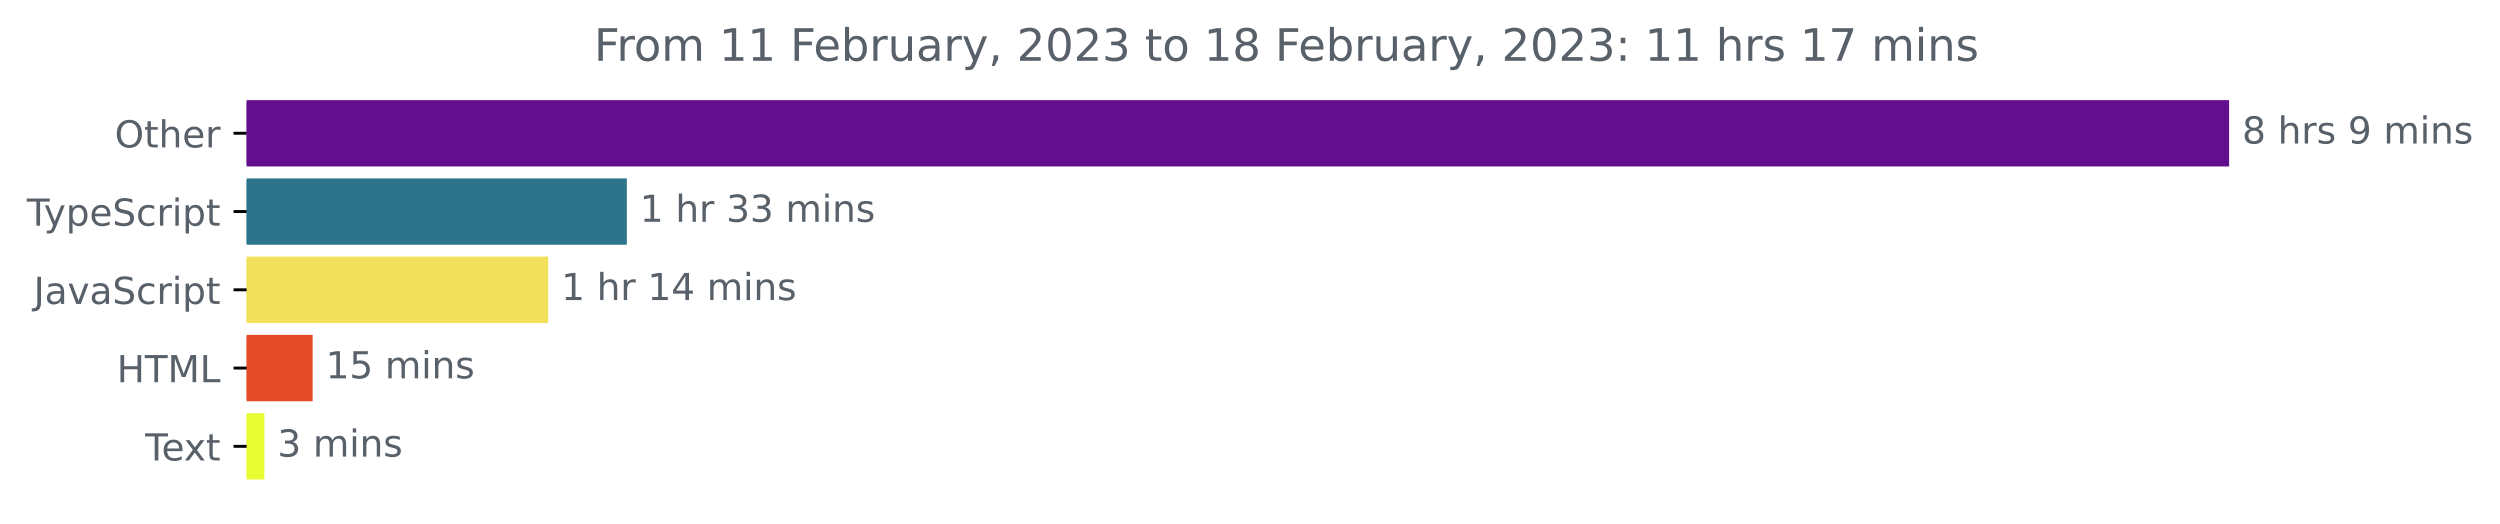
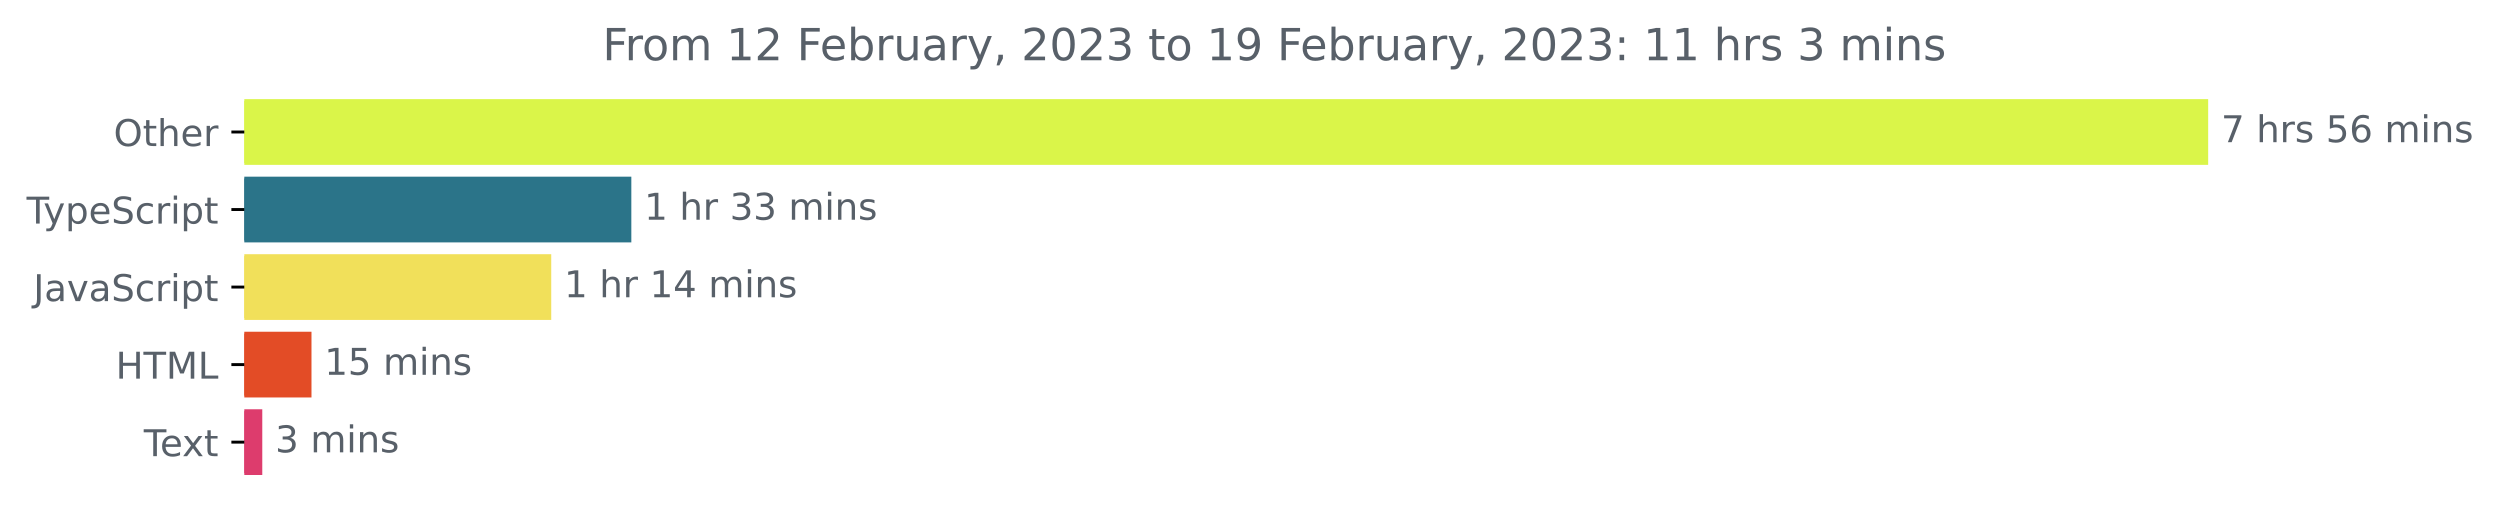
- <svg xmlns="http://www.w3.org/2000/svg" xmlns:xlink="http://www.w3.org/1999/xlink" width="670.782pt" height="140.398pt" viewBox="0 0 670.782 140.398" version="1.1">
+ <svg xmlns="http://www.w3.org/2000/svg" xmlns:xlink="http://www.w3.org/1999/xlink" width="677.144pt" height="140.398pt" viewBox="0 0 677.144 140.398" version="1.1">
  <defs>
    <style type="text/css">*{stroke-linejoin: round; stroke-linecap: butt}</style>
  </defs>
  <g id="figure_1">
    <g id="patch_1">
-       <path d="M -0 140.398  L 670.782 140.398  L 670.782 0  L -0 0  L -0 140.398  z " style="fill: none" />
+       <path d="M -0 140.398  L 677.144 140.398  L 677.144 0  L -0 0  L -0 140.398  z " style="fill: none" />
    </g>
    <g id="axes_1">
      <g id="patch_2">
-         <path d="M 66.17 27.358  L 597.599 27.358  L 597.599 44.158  L 66.17 44.158  z " clip-path="url(#p7568295ea9)" style="fill: #620f8d; stroke: #620f8d; stroke-linejoin: miter" />
+         <path d="M 66.17 27.358  L 597.599 27.358  L 597.599 44.158  L 66.17 44.158  z " clip-path="url(#p5d2eebe99d)" style="fill: #daf549; stroke: #daf549; stroke-linejoin: miter" />
      </g>
      <g id="patch_3">
-         <path d="M 66.17 48.358  L 167.689 48.358  L 167.689 65.158  L 66.17 65.158  z " clip-path="url(#p7568295ea9)" style="fill: #2b7489; stroke: #2b7489; stroke-linejoin: miter" />
+         <path d="M 66.17 48.358  L 170.501 48.358  L 170.501 65.158  L 66.17 65.158  z " clip-path="url(#p5d2eebe99d)" style="fill: #2b7489; stroke: #2b7489; stroke-linejoin: miter" />
      </g>
      <g id="patch_4">
-         <path d="M 66.17 69.358  L 146.576 69.358  L 146.576 86.158  L 66.17 86.158  z " clip-path="url(#p7568295ea9)" style="fill: #f1e05a; stroke: #f1e05a; stroke-linejoin: miter" />
+         <path d="M 66.17 69.358  L 148.806 69.358  L 148.806 86.158  L 66.17 86.158  z " clip-path="url(#p5d2eebe99d)" style="fill: #f1e05a; stroke: #f1e05a; stroke-linejoin: miter" />
      </g>
      <g id="patch_5">
-         <path d="M 66.17 90.358  L 83.384 90.358  L 83.384 107.158  L 66.17 107.158  z " clip-path="url(#p7568295ea9)" style="fill: #e34c26; stroke: #e34c26; stroke-linejoin: miter" />
+         <path d="M 66.17 90.358  L 83.867 90.358  L 83.867 107.158  L 66.17 107.158  z " clip-path="url(#p5d2eebe99d)" style="fill: #e34c26; stroke: #e34c26; stroke-linejoin: miter" />
      </g>
      <g id="patch_6">
-         <path d="M 66.17 111.358  L 70.437 111.358  L 70.437 128.158  L 66.17 128.158  z " clip-path="url(#p7568295ea9)" style="fill: #e7fc32; stroke: #e7fc32; stroke-linejoin: miter" />
+         <path d="M 66.17 111.358  L 70.539 111.358  L 70.539 128.158  L 66.17 128.158  z " clip-path="url(#p5d2eebe99d)" style="fill: #dd3c6d; stroke: #dd3c6d; stroke-linejoin: miter" />
      </g>
      <g id="matplotlib.axis_1" />
      <g id="matplotlib.axis_2">
        <g id="ytick_1">
          <g id="line2d_1">
            <defs>
-               <path id="m231c08eb49" d="M 0 0  L -3.5 0  " style="stroke: #000000; stroke-width: 0.8" />
+               <path id="mb823ef0874" d="M 0 0  L -3.5 0  " style="stroke: #000000; stroke-width: 0.8" />
            </defs>
            <g>
-               <use xlink:href="#m231c08eb49" x="66.17" y="35.758" style="stroke: #000000; stroke-width: 0.8" />
+               <use xlink:href="#mb823ef0874" x="66.17" y="35.758" style="stroke: #000000; stroke-width: 0.8" />
            </g>
          </g>
          <g id="text_1">
            <g style="fill: #586069" transform="translate(30.77656 39.55734)scale(0.1 -0.1)">
              <defs>
                <path id="DejaVuSans-4f" d="M 2522 4238  Q 1834 4238 1429 3725  Q 1025 3213 1025 2328  Q 1025 1447 1429 934  Q 1834 422 2522 422  Q 3209 422 3611 934  Q 4013 1447 4013 2328  Q 4013 3213 3611 3725  Q 3209 4238 2522 4238  z M 2522 4750  Q 3503 4750 4090 4092  Q 4678 3434 4678 2328  Q 4678 1225 4090 567  Q 3503 -91 2522 -91  Q 1538 -91 948 565  Q 359 1222 359 2328  Q 359 3434 948 4092  Q 1538 4750 2522 4750  z " transform="scale(0.015625)" />
                <path id="DejaVuSans-74" d="M 1172 4494  L 1172 3500  L 2356 3500  L 2356 3053  L 1172 3053  L 1172 1153  Q 1172 725 1289 603  Q 1406 481 1766 481  L 2356 481  L 2356 0  L 1766 0  Q 1100 0 847 248  Q 594 497 594 1153  L 594 3053  L 172 3053  L 172 3500  L 594 3500  L 594 4494  L 1172 4494  z " transform="scale(0.015625)" />
                <path id="DejaVuSans-68" d="M 3513 2113  L 3513 0  L 2938 0  L 2938 2094  Q 2938 2591 2744 2837  Q 2550 3084 2163 3084  Q 1697 3084 1428 2787  Q 1159 2491 1159 1978  L 1159 0  L 581 0  L 581 4863  L 1159 4863  L 1159 2956  Q 1366 3272 1645 3428  Q 1925 3584 2291 3584  Q 2894 3584 3203 3211  Q 3513 2838 3513 2113  z " transform="scale(0.015625)" />
                <path id="DejaVuSans-65" d="M 3597 1894  L 3597 1613  L 953 1613  Q 991 1019 1311 708  Q 1631 397 2203 397  Q 2534 397 2845 478  Q 3156 559 3463 722  L 3463 178  Q 3153 47 2828 -22  Q 2503 -91 2169 -91  Q 1331 -91 842 396  Q 353 884 353 1716  Q 353 2575 817 3079  Q 1281 3584 2069 3584  Q 2775 3584 3186 3129  Q 3597 2675 3597 1894  z M 3022 2063  Q 3016 2534 2758 2815  Q 2500 3097 2075 3097  Q 1594 3097 1305 2825  Q 1016 2553 972 2059  L 3022 2063  z " transform="scale(0.015625)" />
                <path id="DejaVuSans-72" d="M 2631 2963  Q 2534 3019 2420 3045  Q 2306 3072 2169 3072  Q 1681 3072 1420 2755  Q 1159 2438 1159 1844  L 1159 0  L 581 0  L 581 3500  L 1159 3500  L 1159 2956  Q 1341 3275 1631 3429  Q 1922 3584 2338 3584  Q 2397 3584 2469 3576  Q 2541 3569 2628 3553  L 2631 2963  z " transform="scale(0.015625)" />
              </defs>
              <use xlink:href="#DejaVuSans-4f" />
              <use xlink:href="#DejaVuSans-74" x="78.711" />
              <use xlink:href="#DejaVuSans-68" x="117.92" />
              <use xlink:href="#DejaVuSans-65" x="181.299" />
              <use xlink:href="#DejaVuSans-72" x="242.822" />
            </g>
          </g>
        </g>
        <g id="ytick_2">
          <g id="line2d_2">
            <g>
-               <use xlink:href="#m231c08eb49" x="66.17" y="56.758" style="stroke: #000000; stroke-width: 0.8" />
+               <use xlink:href="#mb823ef0874" x="66.17" y="56.758" style="stroke: #000000; stroke-width: 0.8" />
            </g>
          </g>
          <g id="text_2">
            <g style="fill: #586069" transform="translate(7.2 60.55734)scale(0.1 -0.1)">
              <defs>
                <path id="DejaVuSans-54" d="M -19 4666  L 3928 4666  L 3928 4134  L 2272 4134  L 2272 0  L 1638 0  L 1638 4134  L -19 4134  L -19 4666  z " transform="scale(0.015625)" />
                <path id="DejaVuSans-79" d="M 2059 -325  Q 1816 -950 1584 -1140  Q 1353 -1331 966 -1331  L 506 -1331  L 506 -850  L 844 -850  Q 1081 -850 1212 -737  Q 1344 -625 1503 -206  L 1606 56  L 191 3500  L 800 3500  L 1894 763  L 2988 3500  L 3597 3500  L 2059 -325  z " transform="scale(0.015625)" />
                <path id="DejaVuSans-70" d="M 1159 525  L 1159 -1331  L 581 -1331  L 581 3500  L 1159 3500  L 1159 2969  Q 1341 3281 1617 3432  Q 1894 3584 2278 3584  Q 2916 3584 3314 3078  Q 3713 2572 3713 1747  Q 3713 922 3314 415  Q 2916 -91 2278 -91  Q 1894 -91 1617 61  Q 1341 213 1159 525  z M 3116 1747  Q 3116 2381 2855 2742  Q 2594 3103 2138 3103  Q 1681 3103 1420 2742  Q 1159 2381 1159 1747  Q 1159 1113 1420 752  Q 1681 391 2138 391  Q 2594 391 2855 752  Q 3116 1113 3116 1747  z " transform="scale(0.015625)" />
                <path id="DejaVuSans-53" d="M 3425 4513  L 3425 3897  Q 3066 4069 2747 4153  Q 2428 4238 2131 4238  Q 1616 4238 1336 4038  Q 1056 3838 1056 3469  Q 1056 3159 1242 3001  Q 1428 2844 1947 2747  L 2328 2669  Q 3034 2534 3370 2195  Q 3706 1856 3706 1288  Q 3706 609 3251 259  Q 2797 -91 1919 -91  Q 1588 -91 1214 -16  Q 841 59 441 206  L 441 856  Q 825 641 1194 531  Q 1563 422 1919 422  Q 2459 422 2753 634  Q 3047 847 3047 1241  Q 3047 1584 2836 1778  Q 2625 1972 2144 2069  L 1759 2144  Q 1053 2284 737 2584  Q 422 2884 422 3419  Q 422 4038 858 4394  Q 1294 4750 2059 4750  Q 2388 4750 2728 4690  Q 3069 4631 3425 4513  z " transform="scale(0.015625)" />
                <path id="DejaVuSans-63" d="M 3122 3366  L 3122 2828  Q 2878 2963 2633 3030  Q 2388 3097 2138 3097  Q 1578 3097 1268 2742  Q 959 2388 959 1747  Q 959 1106 1268 751  Q 1578 397 2138 397  Q 2388 397 2633 464  Q 2878 531 3122 666  L 3122 134  Q 2881 22 2623 -34  Q 2366 -91 2075 -91  Q 1284 -91 818 406  Q 353 903 353 1747  Q 353 2603 823 3093  Q 1294 3584 2113 3584  Q 2378 3584 2631 3529  Q 2884 3475 3122 3366  z " transform="scale(0.015625)" />
                <path id="DejaVuSans-69" d="M 603 3500  L 1178 3500  L 1178 0  L 603 0  L 603 3500  z M 603 4863  L 1178 4863  L 1178 4134  L 603 4134  L 603 4863  z " transform="scale(0.015625)" />
              </defs>
              <use xlink:href="#DejaVuSans-54" />
              <use xlink:href="#DejaVuSans-79" x="45.459" />
              <use xlink:href="#DejaVuSans-70" x="104.639" />
              <use xlink:href="#DejaVuSans-65" x="168.115" />
              <use xlink:href="#DejaVuSans-53" x="229.639" />
              <use xlink:href="#DejaVuSans-63" x="293.115" />
              <use xlink:href="#DejaVuSans-72" x="348.096" />
              <use xlink:href="#DejaVuSans-69" x="389.209" />
              <use xlink:href="#DejaVuSans-70" x="416.992" />
              <use xlink:href="#DejaVuSans-74" x="480.469" />
            </g>
          </g>
        </g>
        <g id="ytick_3">
          <g id="line2d_3">
            <g>
-               <use xlink:href="#m231c08eb49" x="66.17" y="77.758" style="stroke: #000000; stroke-width: 0.8" />
+               <use xlink:href="#mb823ef0874" x="66.17" y="77.758" style="stroke: #000000; stroke-width: 0.8" />
            </g>
          </g>
          <g id="text_3">
            <g style="fill: #586069" transform="translate(9.040625 81.55734)scale(0.1 -0.1)">
              <defs>
                <path id="DejaVuSans-4a" d="M 628 4666  L 1259 4666  L 1259 325  Q 1259 -519 939 -900  Q 619 -1281 -91 -1281  L -331 -1281  L -331 -750  L -134 -750  Q 284 -750 456 -515  Q 628 -281 628 325  L 628 4666  z " transform="scale(0.015625)" />
                <path id="DejaVuSans-61" d="M 2194 1759  Q 1497 1759 1228 1600  Q 959 1441 959 1056  Q 959 750 1161 570  Q 1363 391 1709 391  Q 2188 391 2477 730  Q 2766 1069 2766 1631  L 2766 1759  L 2194 1759  z M 3341 1997  L 3341 0  L 2766 0  L 2766 531  Q 2569 213 2275 61  Q 1981 -91 1556 -91  Q 1019 -91 701 211  Q 384 513 384 1019  Q 384 1609 779 1909  Q 1175 2209 1959 2209  L 2766 2209  L 2766 2266  Q 2766 2663 2505 2880  Q 2244 3097 1772 3097  Q 1472 3097 1187 3025  Q 903 2953 641 2809  L 641 3341  Q 956 3463 1253 3523  Q 1550 3584 1831 3584  Q 2591 3584 2966 3190  Q 3341 2797 3341 1997  z " transform="scale(0.015625)" />
                <path id="DejaVuSans-76" d="M 191 3500  L 800 3500  L 1894 563  L 2988 3500  L 3597 3500  L 2284 0  L 1503 0  L 191 3500  z " transform="scale(0.015625)" />
              </defs>
              <use xlink:href="#DejaVuSans-4a" />
              <use xlink:href="#DejaVuSans-61" x="29.492" />
              <use xlink:href="#DejaVuSans-76" x="90.771" />
              <use xlink:href="#DejaVuSans-61" x="149.951" />
              <use xlink:href="#DejaVuSans-53" x="211.23" />
              <use xlink:href="#DejaVuSans-63" x="274.707" />
              <use xlink:href="#DejaVuSans-72" x="329.688" />
              <use xlink:href="#DejaVuSans-69" x="370.801" />
              <use xlink:href="#DejaVuSans-70" x="398.584" />
              <use xlink:href="#DejaVuSans-74" x="462.061" />
            </g>
          </g>
        </g>
        <g id="ytick_4">
          <g id="line2d_4">
            <g>
-               <use xlink:href="#m231c08eb49" x="66.17" y="98.758" style="stroke: #000000; stroke-width: 0.8" />
+               <use xlink:href="#mb823ef0874" x="66.17" y="98.758" style="stroke: #000000; stroke-width: 0.8" />
            </g>
          </g>
          <g id="text_4">
            <g style="fill: #586069" transform="translate(31.34219 102.5573)scale(0.1 -0.1)">
              <defs>
                <path id="DejaVuSans-48" d="M 628 4666  L 1259 4666  L 1259 2753  L 3553 2753  L 3553 4666  L 4184 4666  L 4184 0  L 3553 0  L 3553 2222  L 1259 2222  L 1259 0  L 628 0  L 628 4666  z " transform="scale(0.015625)" />
                <path id="DejaVuSans-4d" d="M 628 4666  L 1569 4666  L 2759 1491  L 3956 4666  L 4897 4666  L 4897 0  L 4281 0  L 4281 4097  L 3078 897  L 2444 897  L 1241 4097  L 1241 0  L 628 0  L 628 4666  z " transform="scale(0.015625)" />
                <path id="DejaVuSans-4c" d="M 628 4666  L 1259 4666  L 1259 531  L 3531 531  L 3531 0  L 628 0  L 628 4666  z " transform="scale(0.015625)" />
              </defs>
              <use xlink:href="#DejaVuSans-48" />
              <use xlink:href="#DejaVuSans-54" x="75.195" />
              <use xlink:href="#DejaVuSans-4d" x="136.279" />
              <use xlink:href="#DejaVuSans-4c" x="222.559" />
            </g>
          </g>
        </g>
        <g id="ytick_5">
          <g id="line2d_5">
            <g>
-               <use xlink:href="#m231c08eb49" x="66.17" y="119.758" style="stroke: #000000; stroke-width: 0.8" />
+               <use xlink:href="#mb823ef0874" x="66.17" y="119.758" style="stroke: #000000; stroke-width: 0.8" />
            </g>
          </g>
          <g id="text_5">
            <g style="fill: #586069" transform="translate(38.94531 123.5573)scale(0.1 -0.1)">
              <defs>
                <path id="DejaVuSans-78" d="M 3513 3500  L 2247 1797  L 3578 0  L 2900 0  L 1881 1375  L 863 0  L 184 0  L 1544 1831  L 300 3500  L 978 3500  L 1906 2253  L 2834 3500  L 3513 3500  z " transform="scale(0.015625)" />
              </defs>
              <use xlink:href="#DejaVuSans-54" />
              <use xlink:href="#DejaVuSans-65" x="44.084" />
              <use xlink:href="#DejaVuSans-78" x="103.857" />
              <use xlink:href="#DejaVuSans-74" x="163.037" />
            </g>
          </g>
        </g>
      </g>
      <g id="text_6">
        <g style="fill: #586069" transform="translate(601.5989 38.5175)scale(0.1 -0.1)">
          <defs>
-             <path id="DejaVuSans-38" d="M 2034 2216  Q 1584 2216 1326 1975  Q 1069 1734 1069 1313  Q 1069 891 1326 650  Q 1584 409 2034 409  Q 2484 409 2743 651  Q 3003 894 3003 1313  Q 3003 1734 2745 1975  Q 2488 2216 2034 2216  z M 1403 2484  Q 997 2584 770 2862  Q 544 3141 544 3541  Q 544 4100 942 4425  Q 1341 4750 2034 4750  Q 2731 4750 3128 4425  Q 3525 4100 3525 3541  Q 3525 3141 3298 2862  Q 3072 2584 2669 2484  Q 3125 2378 3379 2068  Q 3634 1759 3634 1313  Q 3634 634 3220 271  Q 2806 -91 2034 -91  Q 1263 -91 848 271  Q 434 634 434 1313  Q 434 1759 690 2068  Q 947 2378 1403 2484  z M 1172 3481  Q 1172 3119 1398 2916  Q 1625 2713 2034 2713  Q 2441 2713 2670 2916  Q 2900 3119 2900 3481  Q 2900 3844 2670 4047  Q 2441 4250 2034 4250  Q 1625 4250 1398 4047  Q 1172 3844 1172 3481  z " transform="scale(0.015625)" />
+             <path id="DejaVuSans-37" d="M 525 4666  L 3525 4666  L 3525 4397  L 1831 0  L 1172 0  L 2766 4134  L 525 4134  L 525 4666  z " transform="scale(0.015625)" />
            <path id="DejaVuSans-20" transform="scale(0.015625)" />
            <path id="DejaVuSans-73" d="M 2834 3397  L 2834 2853  Q 2591 2978 2328 3040  Q 2066 3103 1784 3103  Q 1356 3103 1142 2972  Q 928 2841 928 2578  Q 928 2378 1081 2264  Q 1234 2150 1697 2047  L 1894 2003  Q 2506 1872 2764 1633  Q 3022 1394 3022 966  Q 3022 478 2636 193  Q 2250 -91 1575 -91  Q 1294 -91 989 -36  Q 684 19 347 128  L 347 722  Q 666 556 975 473  Q 1284 391 1588 391  Q 1994 391 2212 530  Q 2431 669 2431 922  Q 2431 1156 2273 1281  Q 2116 1406 1581 1522  L 1381 1569  Q 847 1681 609 1914  Q 372 2147 372 2553  Q 372 3047 722 3315  Q 1072 3584 1716 3584  Q 2034 3584 2315 3537  Q 2597 3491 2834 3397  z " transform="scale(0.015625)" />
-             <path id="DejaVuSans-39" d="M 703 97  L 703 672  Q 941 559 1184 500  Q 1428 441 1663 441  Q 2288 441 2617 861  Q 2947 1281 2994 2138  Q 2813 1869 2534 1725  Q 2256 1581 1919 1581  Q 1219 1581 811 2004  Q 403 2428 403 3163  Q 403 3881 828 4315  Q 1253 4750 1959 4750  Q 2769 4750 3195 4129  Q 3622 3509 3622 2328  Q 3622 1225 3098 567  Q 2575 -91 1691 -91  Q 1453 -91 1209 -44  Q 966 3 703 97  z M 1959 2075  Q 2384 2075 2632 2365  Q 2881 2656 2881 3163  Q 2881 3666 2632 3958  Q 2384 4250 1959 4250  Q 1534 4250 1286 3958  Q 1038 3666 1038 3163  Q 1038 2656 1286 2365  Q 1534 2075 1959 2075  z " transform="scale(0.015625)" />
+             <path id="DejaVuSans-35" d="M 691 4666  L 3169 4666  L 3169 4134  L 1269 4134  L 1269 2991  Q 1406 3038 1543 3061  Q 1681 3084 1819 3084  Q 2600 3084 3056 2656  Q 3513 2228 3513 1497  Q 3513 744 3044 326  Q 2575 -91 1722 -91  Q 1428 -91 1123 -41  Q 819 9 494 109  L 494 744  Q 775 591 1075 516  Q 1375 441 1709 441  Q 2250 441 2565 725  Q 2881 1009 2881 1497  Q 2881 1984 2565 2268  Q 2250 2553 1709 2553  Q 1456 2553 1204 2497  Q 953 2441 691 2322  L 691 4666  z " transform="scale(0.015625)" />
+             <path id="DejaVuSans-36" d="M 2113 2584  Q 1688 2584 1439 2293  Q 1191 2003 1191 1497  Q 1191 994 1439 701  Q 1688 409 2113 409  Q 2538 409 2786 701  Q 3034 994 3034 1497  Q 3034 2003 2786 2293  Q 2538 2584 2113 2584  z M 3366 4563  L 3366 3988  Q 3128 4100 2886 4159  Q 2644 4219 2406 4219  Q 1781 4219 1451 3797  Q 1122 3375 1075 2522  Q 1259 2794 1537 2939  Q 1816 3084 2150 3084  Q 2853 3084 3261 2657  Q 3669 2231 3669 1497  Q 3669 778 3244 343  Q 2819 -91 2113 -91  Q 1303 -91 875 529  Q 447 1150 447 2328  Q 447 3434 972 4092  Q 1497 4750 2381 4750  Q 2619 4750 2861 4703  Q 3103 4656 3366 4563  z " transform="scale(0.015625)" />
            <path id="DejaVuSans-6d" d="M 3328 2828  Q 3544 3216 3844 3400  Q 4144 3584 4550 3584  Q 5097 3584 5394 3201  Q 5691 2819 5691 2113  L 5691 0  L 5113 0  L 5113 2094  Q 5113 2597 4934 2840  Q 4756 3084 4391 3084  Q 3944 3084 3684 2787  Q 3425 2491 3425 1978  L 3425 0  L 2847 0  L 2847 2094  Q 2847 2600 2669 2842  Q 2491 3084 2119 3084  Q 1678 3084 1418 2786  Q 1159 2488 1159 1978  L 1159 0  L 581 0  L 581 3500  L 1159 3500  L 1159 2956  Q 1356 3278 1631 3431  Q 1906 3584 2284 3584  Q 2666 3584 2933 3390  Q 3200 3197 3328 2828  z " transform="scale(0.015625)" />
            <path id="DejaVuSans-6e" d="M 3513 2113  L 3513 0  L 2938 0  L 2938 2094  Q 2938 2591 2744 2837  Q 2550 3084 2163 3084  Q 1697 3084 1428 2787  Q 1159 2491 1159 1978  L 1159 0  L 581 0  L 581 3500  L 1159 3500  L 1159 2956  Q 1366 3272 1645 3428  Q 1925 3584 2291 3584  Q 2894 3584 3203 3211  Q 3513 2838 3513 2113  z " transform="scale(0.015625)" />
          </defs>
-           <use xlink:href="#DejaVuSans-38" />
+           <use xlink:href="#DejaVuSans-37" />
          <use xlink:href="#DejaVuSans-20" x="63.623" />
          <use xlink:href="#DejaVuSans-68" x="95.41" />
          <use xlink:href="#DejaVuSans-72" x="158.789" />
          <use xlink:href="#DejaVuSans-73" x="199.902" />
          <use xlink:href="#DejaVuSans-20" x="252.002" />
-           <use xlink:href="#DejaVuSans-39" x="283.789" />
-           <use xlink:href="#DejaVuSans-20" x="347.412" />
-           <use xlink:href="#DejaVuSans-6d" x="379.199" />
-           <use xlink:href="#DejaVuSans-69" x="476.611" />
-           <use xlink:href="#DejaVuSans-6e" x="504.395" />
-           <use xlink:href="#DejaVuSans-73" x="567.773" />
+           <use xlink:href="#DejaVuSans-35" x="283.789" />
+           <use xlink:href="#DejaVuSans-36" x="347.412" />
+           <use xlink:href="#DejaVuSans-20" x="411.035" />
+           <use xlink:href="#DejaVuSans-6d" x="442.822" />
+           <use xlink:href="#DejaVuSans-69" x="540.234" />
+           <use xlink:href="#DejaVuSans-6e" x="568.018" />
+           <use xlink:href="#DejaVuSans-73" x="631.396" />
        </g>
      </g>
      <g id="text_7">
-         <g style="fill: #586069" transform="translate(171.6891 59.5175)scale(0.1 -0.1)">
+         <g style="fill: #586069" transform="translate(174.5012 59.5175)scale(0.1 -0.1)">
          <defs>
            <path id="DejaVuSans-31" d="M 794 531  L 1825 531  L 1825 4091  L 703 3866  L 703 4441  L 1819 4666  L 2450 4666  L 2450 531  L 3481 531  L 3481 0  L 794 0  L 794 531  z " transform="scale(0.015625)" />
            <path id="DejaVuSans-33" d="M 2597 2516  Q 3050 2419 3304 2112  Q 3559 1806 3559 1356  Q 3559 666 3084 287  Q 2609 -91 1734 -91  Q 1441 -91 1130 -33  Q 819 25 488 141  L 488 750  Q 750 597 1062 519  Q 1375 441 1716 441  Q 2309 441 2620 675  Q 2931 909 2931 1356  Q 2931 1769 2642 2001  Q 2353 2234 1838 2234  L 1294 2234  L 1294 2753  L 1863 2753  Q 2328 2753 2575 2939  Q 2822 3125 2822 3475  Q 2822 3834 2567 4026  Q 2313 4219 1838 4219  Q 1578 4219 1281 4162  Q 984 4106 628 3988  L 628 4550  Q 988 4650 1302 4700  Q 1616 4750 1894 4750  Q 2613 4750 3031 4423  Q 3450 4097 3450 3541  Q 3450 3153 3228 2886  Q 3006 2619 2597 2516  z " transform="scale(0.015625)" />
          </defs>
          <use xlink:href="#DejaVuSans-31" />
          <use xlink:href="#DejaVuSans-20" x="63.623" />
          <use xlink:href="#DejaVuSans-68" x="95.41" />
          <use xlink:href="#DejaVuSans-72" x="158.789" />
          <use xlink:href="#DejaVuSans-20" x="199.902" />
          <use xlink:href="#DejaVuSans-33" x="231.689" />
          <use xlink:href="#DejaVuSans-33" x="295.312" />
          <use xlink:href="#DejaVuSans-20" x="358.936" />
          <use xlink:href="#DejaVuSans-6d" x="390.723" />
          <use xlink:href="#DejaVuSans-69" x="488.135" />
          <use xlink:href="#DejaVuSans-6e" x="515.918" />
          <use xlink:href="#DejaVuSans-73" x="579.297" />
        </g>
      </g>
      <g id="text_8">
-         <g style="fill: #586069" transform="translate(150.5761 80.5175)scale(0.1 -0.1)">
+         <g style="fill: #586069" transform="translate(152.8057 80.5175)scale(0.1 -0.1)">
          <defs>
            <path id="DejaVuSans-34" d="M 2419 4116  L 825 1625  L 2419 1625  L 2419 4116  z M 2253 4666  L 3047 4666  L 3047 1625  L 3713 1625  L 3713 1100  L 3047 1100  L 3047 0  L 2419 0  L 2419 1100  L 313 1100  L 313 1709  L 2253 4666  z " transform="scale(0.015625)" />
          </defs>
          <use xlink:href="#DejaVuSans-31" />
          <use xlink:href="#DejaVuSans-20" x="63.623" />
          <use xlink:href="#DejaVuSans-68" x="95.41" />
          <use xlink:href="#DejaVuSans-72" x="158.789" />
          <use xlink:href="#DejaVuSans-20" x="199.902" />
          <use xlink:href="#DejaVuSans-31" x="231.689" />
          <use xlink:href="#DejaVuSans-34" x="295.312" />
          <use xlink:href="#DejaVuSans-20" x="358.936" />
          <use xlink:href="#DejaVuSans-6d" x="390.723" />
          <use xlink:href="#DejaVuSans-69" x="488.135" />
          <use xlink:href="#DejaVuSans-6e" x="515.918" />
          <use xlink:href="#DejaVuSans-73" x="579.297" />
        </g>
      </g>
      <g id="text_9">
-         <g style="fill: #586069" transform="translate(87.38436 101.5175)scale(0.1 -0.1)">
-           <defs>
-             <path id="DejaVuSans-35" d="M 691 4666  L 3169 4666  L 3169 4134  L 1269 4134  L 1269 2991  Q 1406 3038 1543 3061  Q 1681 3084 1819 3084  Q 2600 3084 3056 2656  Q 3513 2228 3513 1497  Q 3513 744 3044 326  Q 2575 -91 1722 -91  Q 1428 -91 1123 -41  Q 819 9 494 109  L 494 744  Q 775 591 1075 516  Q 1375 441 1709 441  Q 2250 441 2565 725  Q 2881 1009 2881 1497  Q 2881 1984 2565 2268  Q 2250 2553 1709 2553  Q 1456 2553 1204 2497  Q 953 2441 691 2322  L 691 4666  z " transform="scale(0.015625)" />
-           </defs>
+         <g style="fill: #586069" transform="translate(87.86732 101.5175)scale(0.1 -0.1)">
          <use xlink:href="#DejaVuSans-31" />
          <use xlink:href="#DejaVuSans-35" x="63.623" />
          <use xlink:href="#DejaVuSans-20" x="127.246" />
          <use xlink:href="#DejaVuSans-6d" x="159.033" />
          <use xlink:href="#DejaVuSans-69" x="256.445" />
          <use xlink:href="#DejaVuSans-6e" x="284.229" />
          <use xlink:href="#DejaVuSans-73" x="347.607" />
        </g>
      </g>
      <g id="text_10">
-         <g style="fill: #586069" transform="translate(74.43704 122.5175)scale(0.1 -0.1)">
+         <g style="fill: #586069" transform="translate(74.53903 122.5175)scale(0.1 -0.1)">
          <use xlink:href="#DejaVuSans-33" />
          <use xlink:href="#DejaVuSans-20" x="63.623" />
          <use xlink:href="#DejaVuSans-6d" x="95.41" />
          <use xlink:href="#DejaVuSans-69" x="192.822" />
          <use xlink:href="#DejaVuSans-6e" x="220.605" />
          <use xlink:href="#DejaVuSans-73" x="283.984" />
        </g>
      </g>
      <g id="text_11">
-         <g style="fill: #586069" transform="translate(159.3878 16.31812)scale(0.12 -0.12)">
+         <g style="fill: #586069" transform="translate(163.2053 16.31812)scale(0.12 -0.12)">
          <defs>
            <path id="DejaVuSans-46" d="M 628 4666  L 3309 4666  L 3309 4134  L 1259 4134  L 1259 2759  L 3109 2759  L 3109 2228  L 1259 2228  L 1259 0  L 628 0  L 628 4666  z " transform="scale(0.015625)" />
            <path id="DejaVuSans-6f" d="M 1959 3097  Q 1497 3097 1228 2736  Q 959 2375 959 1747  Q 959 1119 1226 758  Q 1494 397 1959 397  Q 2419 397 2687 759  Q 2956 1122 2956 1747  Q 2956 2369 2687 2733  Q 2419 3097 1959 3097  z M 1959 3584  Q 2709 3584 3137 3096  Q 3566 2609 3566 1747  Q 3566 888 3137 398  Q 2709 -91 1959 -91  Q 1206 -91 779 398  Q 353 888 353 1747  Q 353 2609 779 3096  Q 1206 3584 1959 3584  z " transform="scale(0.015625)" />
+             <path id="DejaVuSans-32" d="M 1228 531  L 3431 531  L 3431 0  L 469 0  L 469 531  Q 828 903 1448 1529  Q 2069 2156 2228 2338  Q 2531 2678 2651 2914  Q 2772 3150 2772 3378  Q 2772 3750 2511 3984  Q 2250 4219 1831 4219  Q 1534 4219 1204 4116  Q 875 4013 500 3803  L 500 4441  Q 881 4594 1212 4672  Q 1544 4750 1819 4750  Q 2544 4750 2975 4387  Q 3406 4025 3406 3419  Q 3406 3131 3298 2873  Q 3191 2616 2906 2266  Q 2828 2175 2409 1742  Q 1991 1309 1228 531  z " transform="scale(0.015625)" />
            <path id="DejaVuSans-62" d="M 3116 1747  Q 3116 2381 2855 2742  Q 2594 3103 2138 3103  Q 1681 3103 1420 2742  Q 1159 2381 1159 1747  Q 1159 1113 1420 752  Q 1681 391 2138 391  Q 2594 391 2855 752  Q 3116 1113 3116 1747  z M 1159 2969  Q 1341 3281 1617 3432  Q 1894 3584 2278 3584  Q 2916 3584 3314 3078  Q 3713 2572 3713 1747  Q 3713 922 3314 415  Q 2916 -91 2278 -91  Q 1894 -91 1617 61  Q 1341 213 1159 525  L 1159 0  L 581 0  L 581 4863  L 1159 4863  L 1159 2969  z " transform="scale(0.015625)" />
            <path id="DejaVuSans-75" d="M 544 1381  L 544 3500  L 1119 3500  L 1119 1403  Q 1119 906 1312 657  Q 1506 409 1894 409  Q 2359 409 2629 706  Q 2900 1003 2900 1516  L 2900 3500  L 3475 3500  L 3475 0  L 2900 0  L 2900 538  Q 2691 219 2414 64  Q 2138 -91 1772 -91  Q 1169 -91 856 284  Q 544 659 544 1381  z M 1991 3584  L 1991 3584  z " transform="scale(0.015625)" />
            <path id="DejaVuSans-2c" d="M 750 794  L 1409 794  L 1409 256  L 897 -744  L 494 -744  L 750 256  L 750 794  z " transform="scale(0.015625)" />
-             <path id="DejaVuSans-32" d="M 1228 531  L 3431 531  L 3431 0  L 469 0  L 469 531  Q 828 903 1448 1529  Q 2069 2156 2228 2338  Q 2531 2678 2651 2914  Q 2772 3150 2772 3378  Q 2772 3750 2511 3984  Q 2250 4219 1831 4219  Q 1534 4219 1204 4116  Q 875 4013 500 3803  L 500 4441  Q 881 4594 1212 4672  Q 1544 4750 1819 4750  Q 2544 4750 2975 4387  Q 3406 4025 3406 3419  Q 3406 3131 3298 2873  Q 3191 2616 2906 2266  Q 2828 2175 2409 1742  Q 1991 1309 1228 531  z " transform="scale(0.015625)" />
            <path id="DejaVuSans-30" d="M 2034 4250  Q 1547 4250 1301 3770  Q 1056 3291 1056 2328  Q 1056 1369 1301 889  Q 1547 409 2034 409  Q 2525 409 2770 889  Q 3016 1369 3016 2328  Q 3016 3291 2770 3770  Q 2525 4250 2034 4250  z M 2034 4750  Q 2819 4750 3233 4129  Q 3647 3509 3647 2328  Q 3647 1150 3233 529  Q 2819 -91 2034 -91  Q 1250 -91 836 529  Q 422 1150 422 2328  Q 422 3509 836 4129  Q 1250 4750 2034 4750  z " transform="scale(0.015625)" />
+             <path id="DejaVuSans-39" d="M 703 97  L 703 672  Q 941 559 1184 500  Q 1428 441 1663 441  Q 2288 441 2617 861  Q 2947 1281 2994 2138  Q 2813 1869 2534 1725  Q 2256 1581 1919 1581  Q 1219 1581 811 2004  Q 403 2428 403 3163  Q 403 3881 828 4315  Q 1253 4750 1959 4750  Q 2769 4750 3195 4129  Q 3622 3509 3622 2328  Q 3622 1225 3098 567  Q 2575 -91 1691 -91  Q 1453 -91 1209 -44  Q 966 3 703 97  z M 1959 2075  Q 2384 2075 2632 2365  Q 2881 2656 2881 3163  Q 2881 3666 2632 3958  Q 2384 4250 1959 4250  Q 1534 4250 1286 3958  Q 1038 3666 1038 3163  Q 1038 2656 1286 2365  Q 1534 2075 1959 2075  z " transform="scale(0.015625)" />
            <path id="DejaVuSans-3a" d="M 750 794  L 1409 794  L 1409 0  L 750 0  L 750 794  z M 750 3309  L 1409 3309  L 1409 2516  L 750 2516  L 750 3309  z " transform="scale(0.015625)" />
-             <path id="DejaVuSans-37" d="M 525 4666  L 3525 4666  L 3525 4397  L 1831 0  L 1172 0  L 2766 4134  L 525 4134  L 525 4666  z " transform="scale(0.015625)" />
          </defs>
          <use xlink:href="#DejaVuSans-46" />
          <use xlink:href="#DejaVuSans-72" x="50.27" />
          <use xlink:href="#DejaVuSans-6f" x="89.133" />
          <use xlink:href="#DejaVuSans-6d" x="150.314" />
          <use xlink:href="#DejaVuSans-20" x="247.727" />
          <use xlink:href="#DejaVuSans-31" x="279.514" />
-           <use xlink:href="#DejaVuSans-31" x="343.137" />
+           <use xlink:href="#DejaVuSans-32" x="343.137" />
          <use xlink:href="#DejaVuSans-20" x="406.76" />
          <use xlink:href="#DejaVuSans-46" x="438.547" />
          <use xlink:href="#DejaVuSans-65" x="490.566" />
          <use xlink:href="#DejaVuSans-62" x="552.09" />
          <use xlink:href="#DejaVuSans-72" x="615.566" />
          <use xlink:href="#DejaVuSans-75" x="656.68" />
          <use xlink:href="#DejaVuSans-61" x="720.059" />
          <use xlink:href="#DejaVuSans-72" x="781.338" />
          <use xlink:href="#DejaVuSans-79" x="822.451" />
          <use xlink:href="#DejaVuSans-2c" x="881.631" />
          <use xlink:href="#DejaVuSans-20" x="913.418" />
          <use xlink:href="#DejaVuSans-32" x="945.205" />
          <use xlink:href="#DejaVuSans-30" x="1008.828" />
          <use xlink:href="#DejaVuSans-32" x="1072.451" />
          <use xlink:href="#DejaVuSans-33" x="1136.074" />
          <use xlink:href="#DejaVuSans-20" x="1199.697" />
          <use xlink:href="#DejaVuSans-74" x="1231.484" />
          <use xlink:href="#DejaVuSans-6f" x="1270.693" />
          <use xlink:href="#DejaVuSans-20" x="1331.875" />
          <use xlink:href="#DejaVuSans-31" x="1363.662" />
-           <use xlink:href="#DejaVuSans-38" x="1427.285" />
+           <use xlink:href="#DejaVuSans-39" x="1427.285" />
          <use xlink:href="#DejaVuSans-20" x="1490.908" />
          <use xlink:href="#DejaVuSans-46" x="1522.695" />
          <use xlink:href="#DejaVuSans-65" x="1574.715" />
          <use xlink:href="#DejaVuSans-62" x="1636.238" />
          <use xlink:href="#DejaVuSans-72" x="1699.715" />
          <use xlink:href="#DejaVuSans-75" x="1740.828" />
          <use xlink:href="#DejaVuSans-61" x="1804.207" />
          <use xlink:href="#DejaVuSans-72" x="1865.486" />
          <use xlink:href="#DejaVuSans-79" x="1906.6" />
          <use xlink:href="#DejaVuSans-2c" x="1965.779" />
          <use xlink:href="#DejaVuSans-20" x="1997.566" />
          <use xlink:href="#DejaVuSans-32" x="2029.354" />
          <use xlink:href="#DejaVuSans-30" x="2092.977" />
          <use xlink:href="#DejaVuSans-32" x="2156.6" />
          <use xlink:href="#DejaVuSans-33" x="2220.223" />
          <use xlink:href="#DejaVuSans-3a" x="2283.846" />
          <use xlink:href="#DejaVuSans-20" x="2317.537" />
          <use xlink:href="#DejaVuSans-31" x="2349.324" />
          <use xlink:href="#DejaVuSans-31" x="2412.947" />
          <use xlink:href="#DejaVuSans-20" x="2476.57" />
          <use xlink:href="#DejaVuSans-68" x="2508.357" />
          <use xlink:href="#DejaVuSans-72" x="2571.736" />
          <use xlink:href="#DejaVuSans-73" x="2612.85" />
          <use xlink:href="#DejaVuSans-20" x="2664.949" />
-           <use xlink:href="#DejaVuSans-31" x="2696.736" />
-           <use xlink:href="#DejaVuSans-37" x="2760.359" />
-           <use xlink:href="#DejaVuSans-20" x="2823.982" />
-           <use xlink:href="#DejaVuSans-6d" x="2855.77" />
-           <use xlink:href="#DejaVuSans-69" x="2953.182" />
-           <use xlink:href="#DejaVuSans-6e" x="2980.965" />
-           <use xlink:href="#DejaVuSans-73" x="3044.344" />
+           <use xlink:href="#DejaVuSans-33" x="2696.736" />
+           <use xlink:href="#DejaVuSans-20" x="2760.359" />
+           <use xlink:href="#DejaVuSans-6d" x="2792.146" />
+           <use xlink:href="#DejaVuSans-69" x="2889.559" />
+           <use xlink:href="#DejaVuSans-6e" x="2917.342" />
+           <use xlink:href="#DejaVuSans-73" x="2980.721" />
        </g>
      </g>
    </g>
  </g>
  <defs>
-     <clipPath id="p7568295ea9">
+     <clipPath id="p5d2eebe99d">
      <rect x="66.17" y="22.318" width="558" height="110.88" />
    </clipPath>
  </defs>
</svg>
